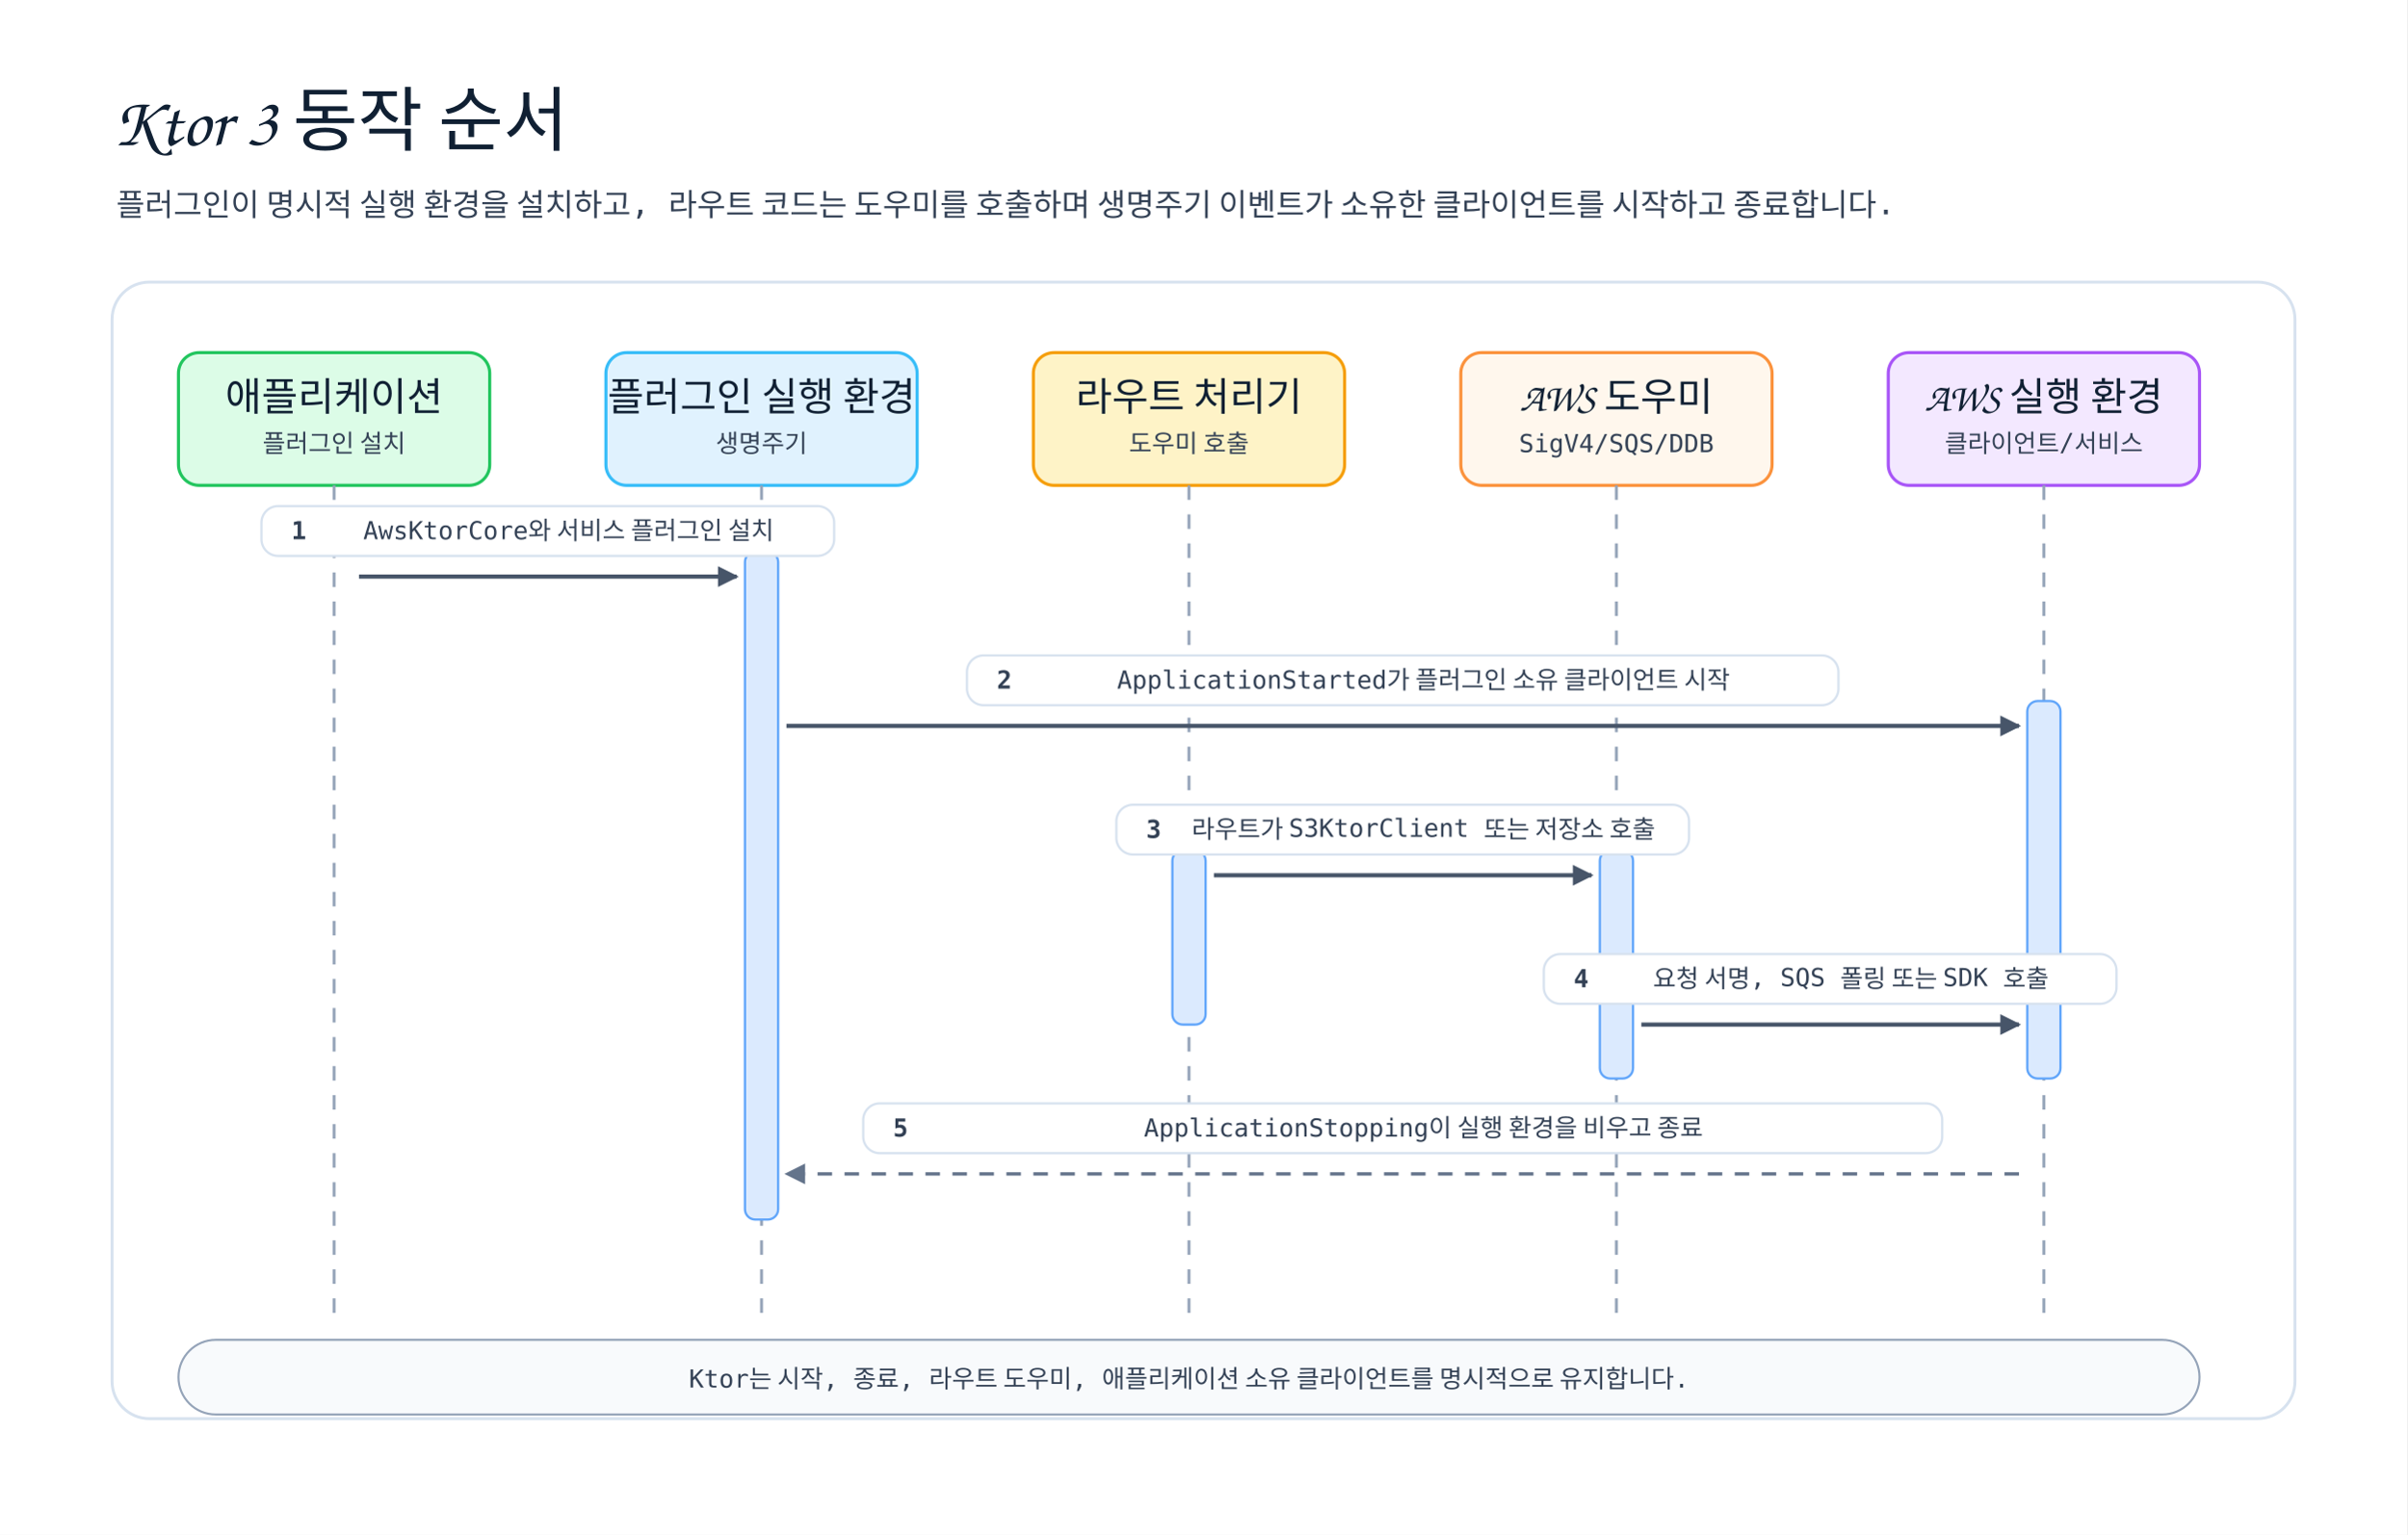
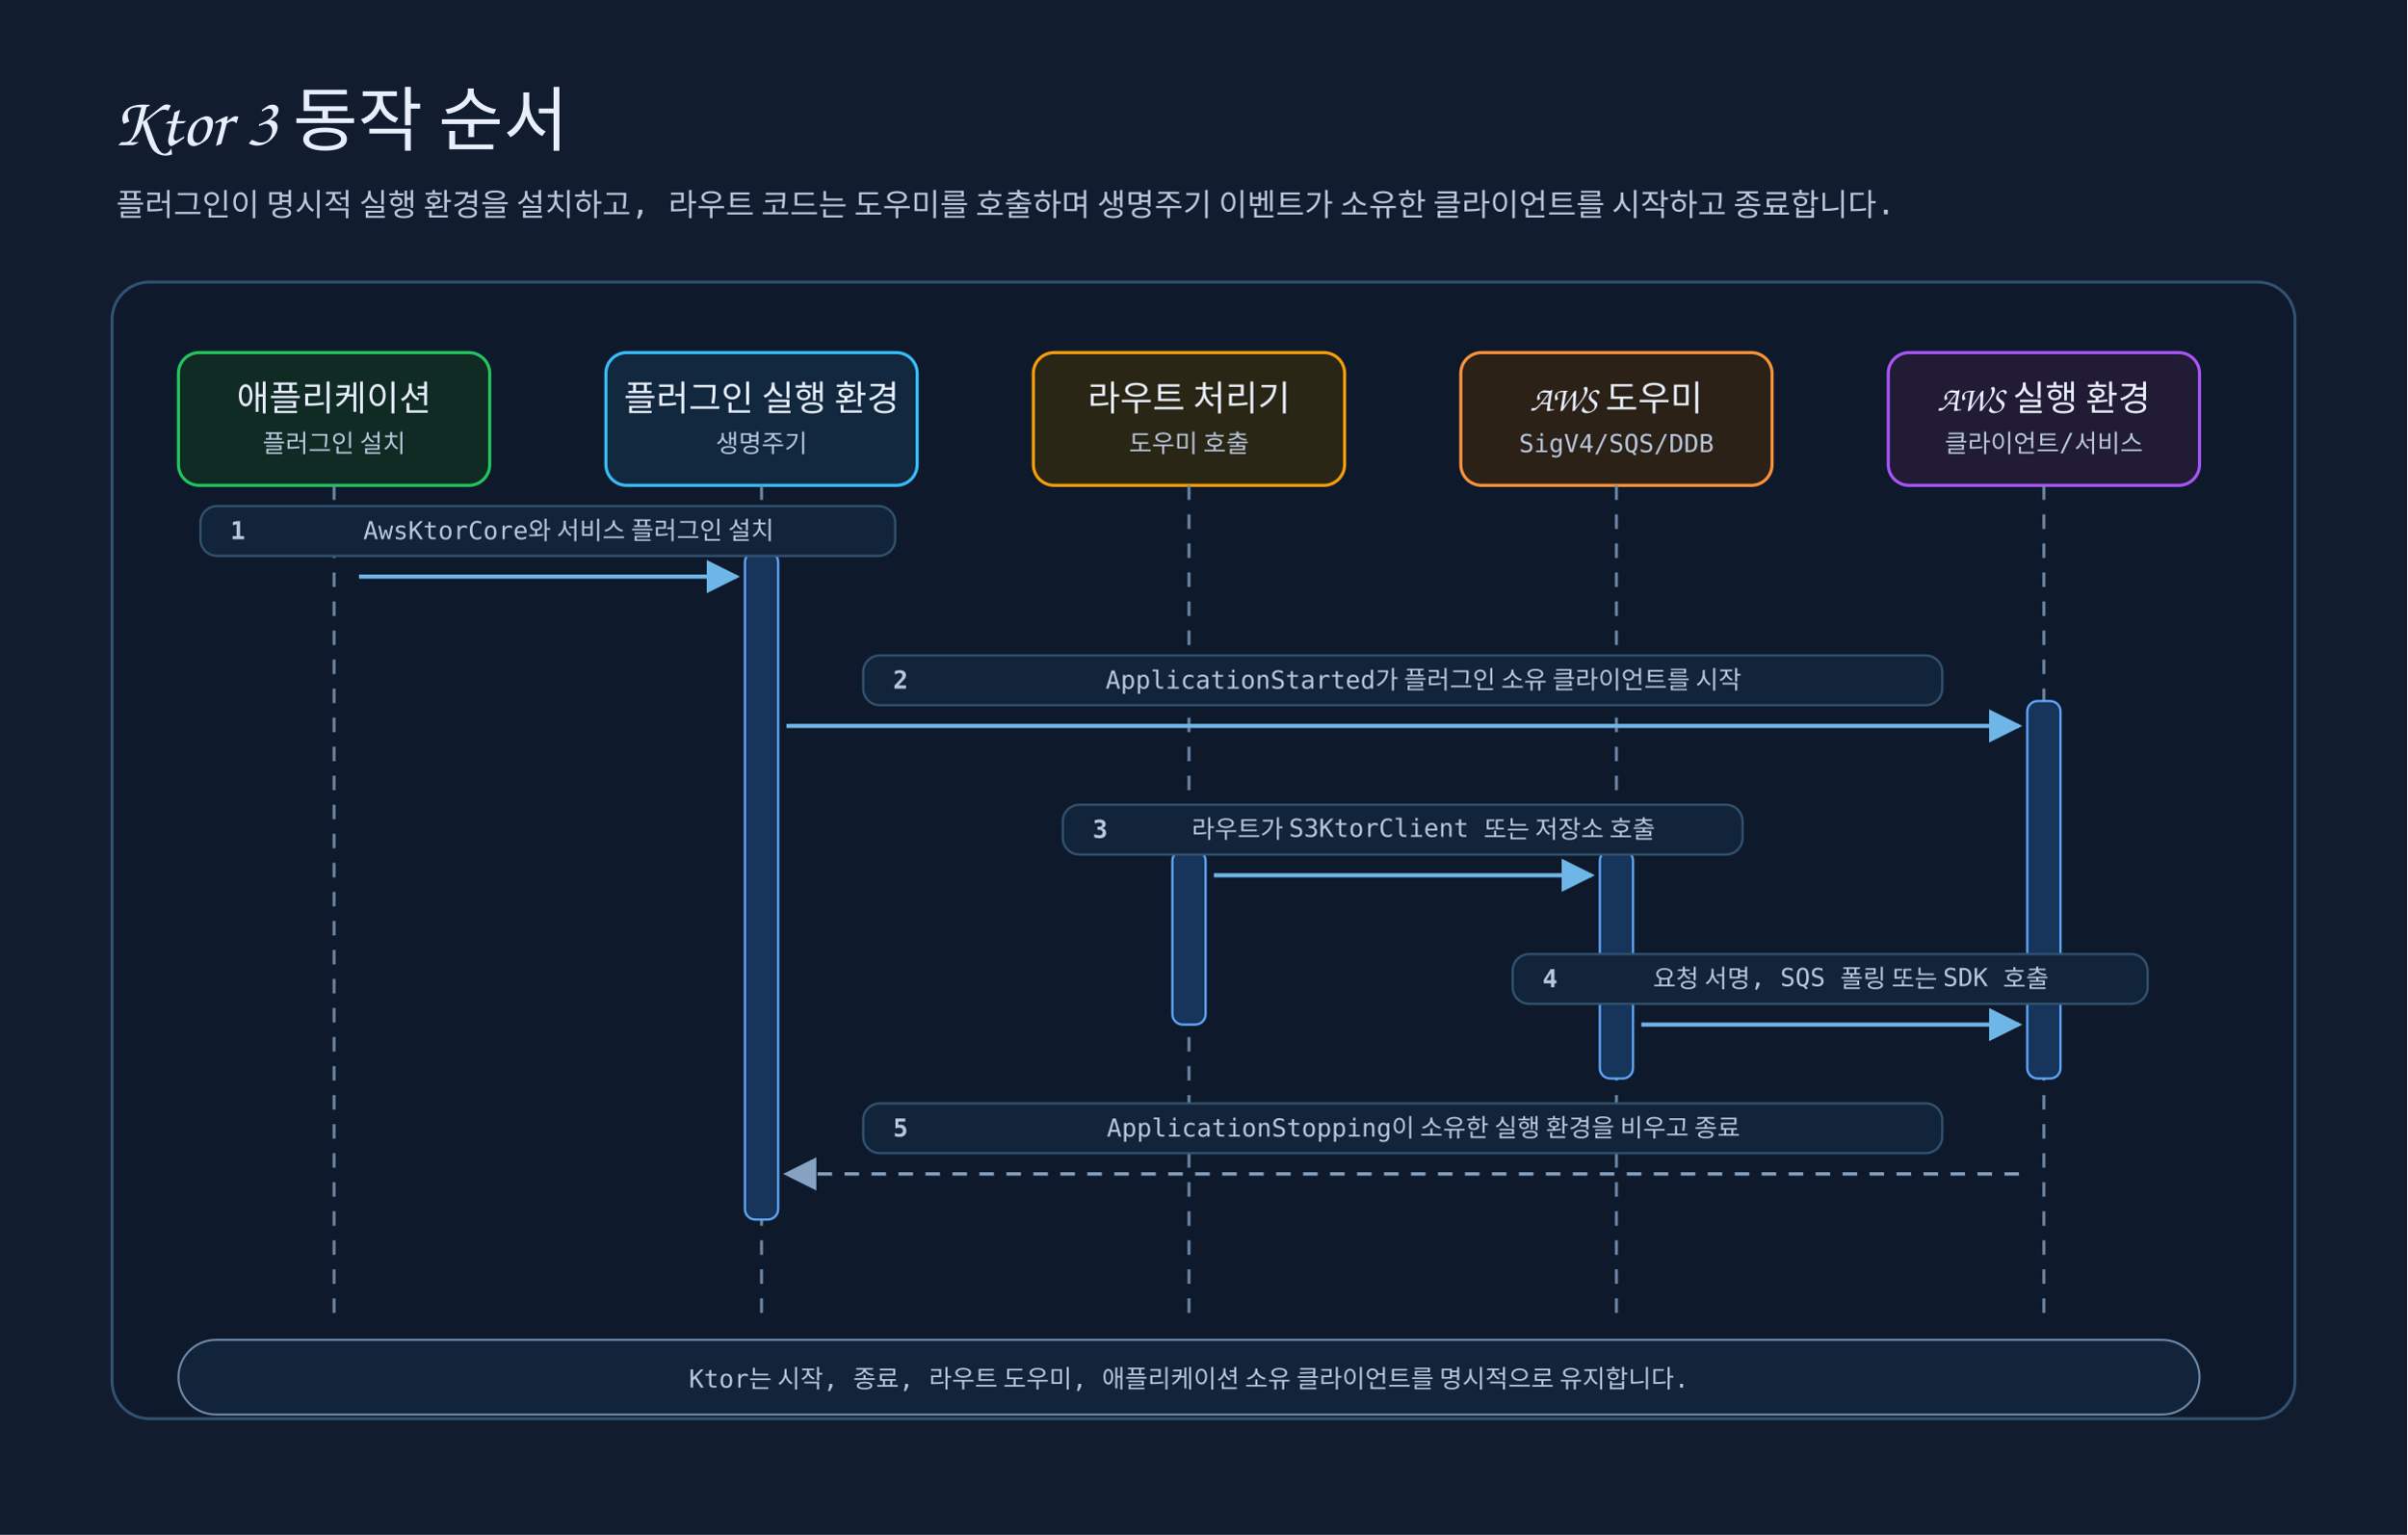
<svg xmlns="http://www.w3.org/2000/svg" width="1160" height="740" viewBox="0 0 1160 740" role="img" aria-label="Ktor 3 AWS 통합 동작 순서">
  <defs>
    <style>
-       .title{font-family:'goorm Sans',cursive;font-size:34px;fill:#102033}
-       .subtitle,.body,.small{font-family:'goorm Sans Code',monospace;fill:#334155}
-       .subtitle{font-size:15px}.participant{font-family:'goorm Sans',cursive;font-size:19px;fill:#102033}
-       .body{font-size:13px}.small{font-size:12px}.label,.detail,.num{font-family:'goorm Sans Code',monospace;font-size:12px;fill:#334155}
-       .num{font-weight:700}.frame{fill:#fff;stroke:#d7e2ef;stroke-width:1.4;rx:18}.header{stroke-width:1.5;rx:10}
-       .lifeline{stroke:#94a3b8;stroke-width:1.4;stroke-dasharray:7 7}.call{fill:none;stroke:#475569;stroke-width:2;marker-end:url(#arrow)}
-       .return{fill:none;stroke:#64748b;stroke-width:1.6;stroke-dasharray:7 6;marker-end:url(#arrowMuted)}
-       .labelPill{fill:#ffffff;stroke:#d7e2ef;stroke-width:1.1;rx:8}.activation{fill:#dbeafe;stroke:#60a5fa;stroke-width:1.1;rx:5}
+       .title{font-family:'goorm Sans',cursive;font-size:34px;fill:#e8eefc}
+       .subtitle,.body,.small{font-family:'goorm Sans Code',monospace;fill:#b8c7dc}
+       .subtitle{font-size:15px}.participant{font-family:'goorm Sans',cursive;font-size:17px;fill:#e8eefc}
+       .body{font-size:13px}.small{font-size:12px}.label,.detail,.num{font-family:'goorm Sans Code',monospace;font-size:12px;fill:#b8c7dc}
+       .num{font-weight:700}.frame{fill:#0e1a2b;stroke:#315270;stroke-width:1.4;rx:18}.header{stroke-width:1.5;rx:10}
+       .lifeline{stroke:#6d87a8;stroke-width:1.4;stroke-dasharray:7 7}.call{fill:none;stroke:#6fb6e8;stroke-width:2;marker-end:url(#arrow)}
+       .return{fill:none;stroke:#86a2c2;stroke-width:1.6;stroke-dasharray:7 6;marker-end:url(#arrowMuted)}
+       .labelPill{fill:#12243a;stroke:#315270;stroke-width:1.1;rx:8}.activation{fill:#17345b;stroke:#60a5fa;stroke-width:1.1;rx:5}
    </style>
-     <marker id="arrow" viewBox="0 0 10 10" markerWidth="10" markerHeight="10" refX="9" refY="5" orient="auto" markerUnits="userSpaceOnUse">
-       <path d="M 0 0 L 10 5 L 0 10 Z" fill="#475569" />
+     <marker id="arrow" viewBox="0 0 10 10" markerWidth="16" markerHeight="16" refX="9" refY="5" orient="auto" markerUnits="userSpaceOnUse">
+       <path d="M 0 0 L 10 5 L 0 10 Z" fill="#6fb6e8" stroke="#6fb6e8" stroke-width="0" stroke-dasharray="none" />
    </marker>
-     <marker id="arrowMuted" viewBox="0 0 10 10" markerWidth="10" markerHeight="10" refX="9" refY="5" orient="auto" markerUnits="userSpaceOnUse">
-       <path d="M 0 0 L 10 5 L 0 10 Z" fill="#64748b" />
+     <marker id="arrowMuted" viewBox="0 0 10 10" markerWidth="16" markerHeight="16" refX="9" refY="5" orient="auto" markerUnits="userSpaceOnUse">
+       <path d="M 0 0 L 10 5 L 0 10 Z" fill="#86a2c2" stroke="#86a2c2" stroke-width="0" stroke-dasharray="none" />
    </marker>
  </defs>
-   <rect width="1160" height="740" fill="#ffffff" />
+   <rect width="1160" height="740" fill="#111d2f" />
  <text class="title" x="54" y="70">Ktor 3 동작 순서</text>
  <text class="subtitle" x="56" y="104">플러그인이 명시적 실행 환경을 설치하고, 라우트 코드는 도우미를 호출하며 생명주기 이벤트가 소유한 클라이언트를 시작하고 종료합니다.</text>
  <rect class="frame" x="54" y="136" width="1052" height="548" />
-   <rect class="header" x="86" y="170" width="150" height="64" fill="#dcfce7" stroke="#22c55e" />
+   <rect class="header" x="86" y="170" width="150" height="64" fill="#102a24" stroke="#22c55e" />
  <text class="participant" x="161" y="198" text-anchor="middle">애플리케이션</text>
  <text class="small" x="161" y="218" text-anchor="middle">플러그인 설치</text>
-   <rect class="header" x="292" y="170" width="150" height="64" fill="#e0f2fe" stroke="#38bdf8" />
+   <rect class="header" x="292" y="170" width="150" height="64" fill="#11283f" stroke="#38bdf8" />
  <text class="participant" x="367" y="198" text-anchor="middle">플러그인 실행 환경</text>
  <text class="small" x="367" y="218" text-anchor="middle">생명주기</text>
-   <rect class="header" x="498" y="170" width="150" height="64" fill="#fef3c7" stroke="#f59e0b" />
+   <rect class="header" x="498" y="170" width="150" height="64" fill="#2a2615" stroke="#f59e0b" />
  <text class="participant" x="573" y="198" text-anchor="middle">라우트 처리기</text>
  <text class="small" x="573" y="218" text-anchor="middle">도우미 호출</text>
-   <rect class="header" x="704" y="170" width="150" height="64" fill="#fff7ed" stroke="#fb923c" />
+   <rect class="header" x="704" y="170" width="150" height="64" fill="#2b2117" stroke="#fb923c" />
  <text class="participant" x="779" y="198" text-anchor="middle">AWS 도우미</text>
  <text class="small" x="779" y="218" text-anchor="middle">SigV4/SQS/DDB</text>
-   <rect class="header" x="910" y="170" width="150" height="64" fill="#f3e8ff" stroke="#a855f7" />
+   <rect class="header" x="910" y="170" width="150" height="64" fill="#211b36" stroke="#a855f7" />
  <text class="participant" x="985" y="198" text-anchor="middle">AWS 실행 환경</text>
  <text class="small" x="985" y="218" text-anchor="middle">클라이언트/서비스</text>
  <path class="lifeline" d="M161 234 V638" />
  <path class="lifeline" d="M367 234 V638" />
  <path class="lifeline" d="M573 234 V638" />
  <path class="lifeline" d="M779 234 V638" />
  <path class="lifeline" d="M985 234 V638" />
  <rect class="activation" x="359" y="266" width="16" height="322" />
  <rect class="activation" x="565" y="410" width="16" height="84" />
  <rect class="activation" x="771" y="410" width="16" height="110" />
  <rect class="activation" x="977" y="338" width="16" height="182" />
-   <rect class="labelPill" x="126" y="244" width="276" height="24" />
-   <text class="num" x="144" y="260" text-anchor="middle">1</text>
+   <rect class="labelPill" x="96.6" y="244" width="334.8" height="24" />
+   <text class="num" x="114.6" y="260" text-anchor="middle">1</text>
  <text class="detail" x="274" y="260" text-anchor="middle">AwsKtorCore와 서비스 플러그인 설치</text>
  <path class="call" d="M173 278 H355" />
-   <rect class="labelPill" x="466" y="316" width="420" height="24" />
-   <text class="num" x="484" y="332" text-anchor="middle">2</text>
-   <text class="detail" x="686" y="332" text-anchor="middle">ApplicationStarted가 플러그인 소유 클라이언트 시작</text>
+   <rect class="labelPill" x="416" y="316" width="520" height="24" />
+   <text class="num" x="434" y="332" text-anchor="middle">2</text>
+   <text class="detail" x="686" y="332" text-anchor="middle">ApplicationStarted가 플러그인 소유 클라이언트를 시작</text>
  <path class="call" d="M379 350 H973" />
-   <rect class="labelPill" x="538" y="388" width="276" height="24" />
-   <text class="num" x="556" y="404" text-anchor="middle">3</text>
+   <rect class="labelPill" x="512.2" y="388" width="327.6" height="24" />
+   <text class="num" x="530.2" y="404" text-anchor="middle">3</text>
  <text class="detail" x="686" y="404" text-anchor="middle">라우트가 S3KtorClient 또는 저장소 호출</text>
  <path class="call" d="M585 422 H767" />
-   <rect class="labelPill" x="744" y="460" width="276" height="24" />
-   <text class="num" x="762" y="476" text-anchor="middle">4</text>
+   <rect class="labelPill" x="729" y="460" width="306" height="24" />
+   <text class="num" x="747" y="476" text-anchor="middle">4</text>
  <text class="detail" x="892" y="476" text-anchor="middle">요청 서명, SQS 폴링 또는 SDK 호출</text>
  <path class="call" d="M791 494 H973" />
  <rect class="labelPill" x="416" y="532" width="520" height="24" />
  <text class="num" x="434" y="548" text-anchor="middle">5</text>
-   <text class="detail" x="686" y="548" text-anchor="middle">ApplicationStopping이 실행 환경을 비우고 종료</text>
+   <text class="detail" x="686" y="548" text-anchor="middle">ApplicationStopping이 소유한 실행 환경을 비우고 종료</text>
  <path class="return" d="M973 566 H379" />
-   <rect x="86" y="646" width="974" height="36" rx="18" fill="#f8fafc" stroke="#94a3b8" />
+   <rect x="86" y="646" width="974" height="36" rx="18" fill="#12243a" stroke="#6d87a8" />
  <text class="small" x="573" y="669" text-anchor="middle">Ktor는 시작, 종료, 라우트 도우미, 애플리케이션 소유 클라이언트를 명시적으로 유지합니다.</text>
</svg>
